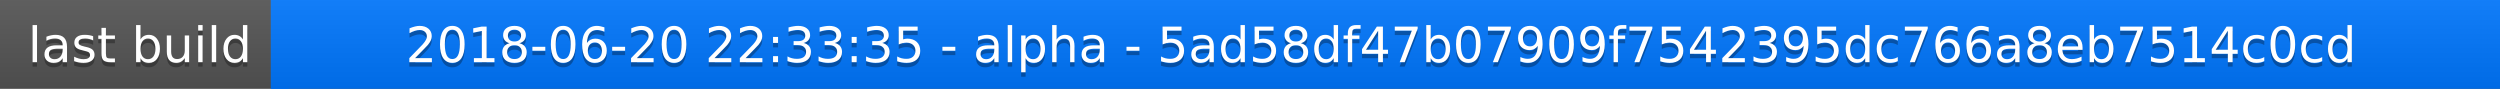
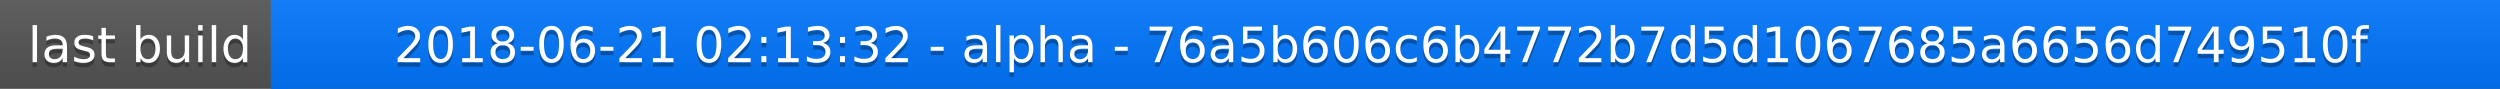
<svg xmlns="http://www.w3.org/2000/svg" width="563" height="20">
  <linearGradient id="a" x2="0" y2="100%">
    <stop offset="0" stop-color="#bbb" stop-opacity=".1" />
    <stop offset="1" stop-opacity=".1" />
  </linearGradient>
  <rect rx="0" width="563" height="20" fill="#555" />
  <rect rx="0" x="61" width="502" height="20" fill="#07f" />
  <path fill="#07f" d="M61 0h4v20h-4z" />
  <rect rx="0" width="563" height="20" fill="url(#a)" />
  <g fill="#fff" text-anchor="middle" font-family="DejaVu Sans,Verdana,Geneva,sans-serif" font-size="11">
    <text x="31.5" y="15" fill="#010101" fill-opacity=".3">last build</text>
    <text x="31.5" y="14">last build</text>
-     <text x="311" y="15" fill="#010101" fill-opacity=".3">2018-06-20 22:33:35 - alpha - 5ad58df47b07909f7542395dc766a8eb7514c0cd</text>
-     <text x="311" y="14">2018-06-20 22:33:35 - alpha - 5ad58df47b07909f7542395dc766a8eb7514c0cd</text>
+     <text x="311" y="15" fill="#010101" fill-opacity=".3">2018-06-21 02:13:32 - alpha - 76a5b606c6b4772b7d5d1067685a6656d749510f</text>
+     <text x="311" y="14">2018-06-21 02:13:32 - alpha - 76a5b606c6b4772b7d5d1067685a6656d749510f</text>
  </g>
</svg>
